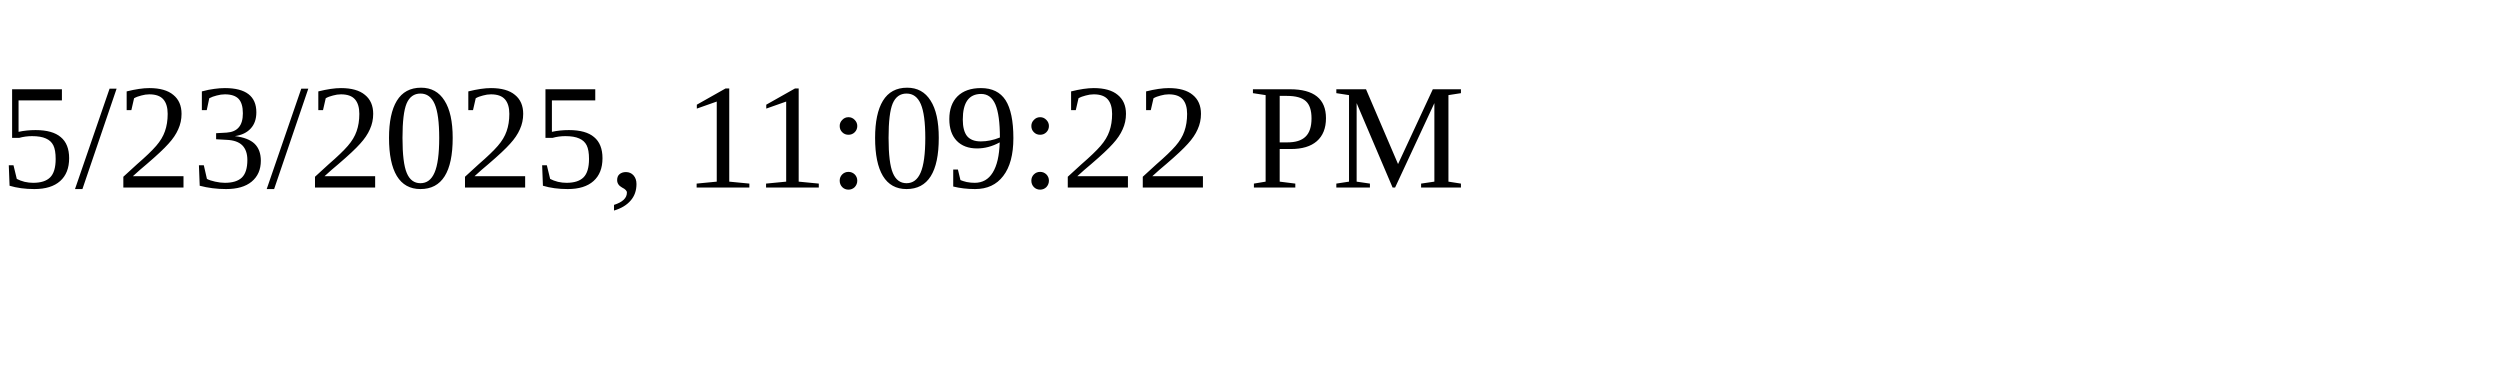
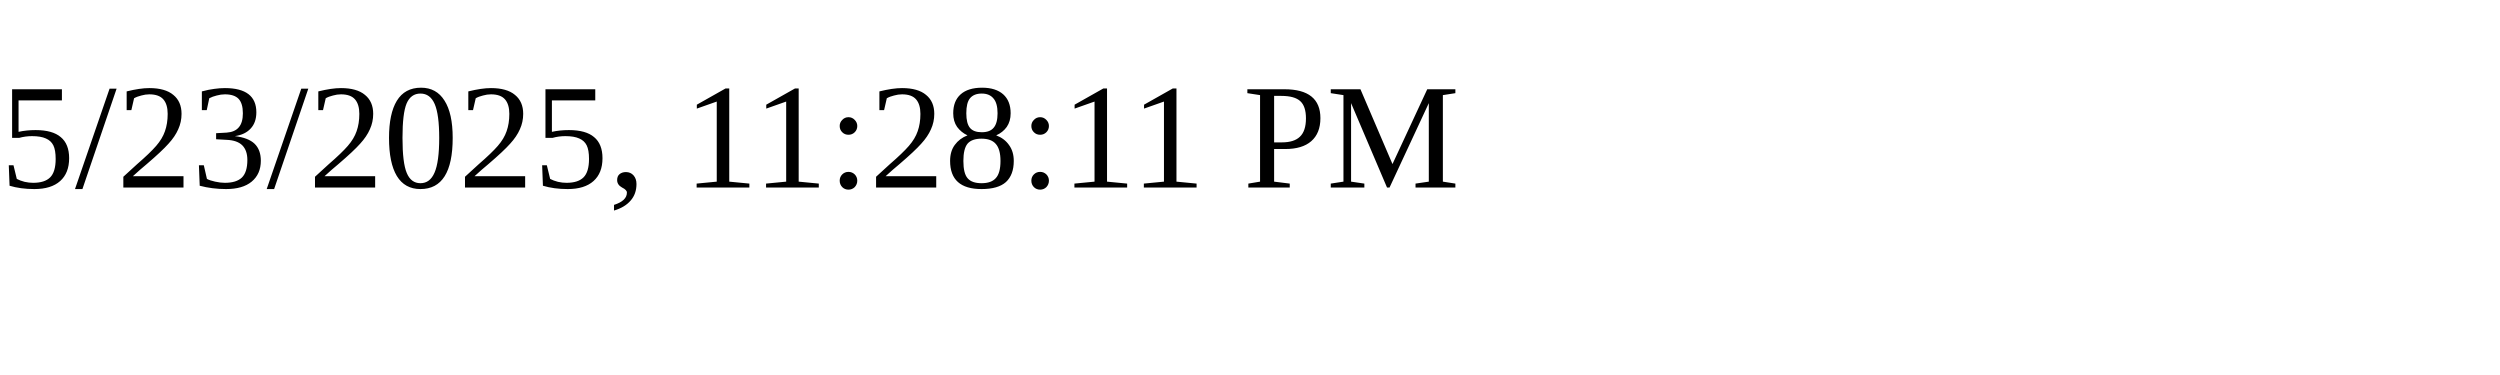
<svg xmlns="http://www.w3.org/2000/svg" height="30" width="200">
-   <text x="0" y="15">5/23/2025, 11:09:22 PM</text>
+   <text x="0" y="15">5/23/2025, 11:28:11 PM</text>
</svg>
